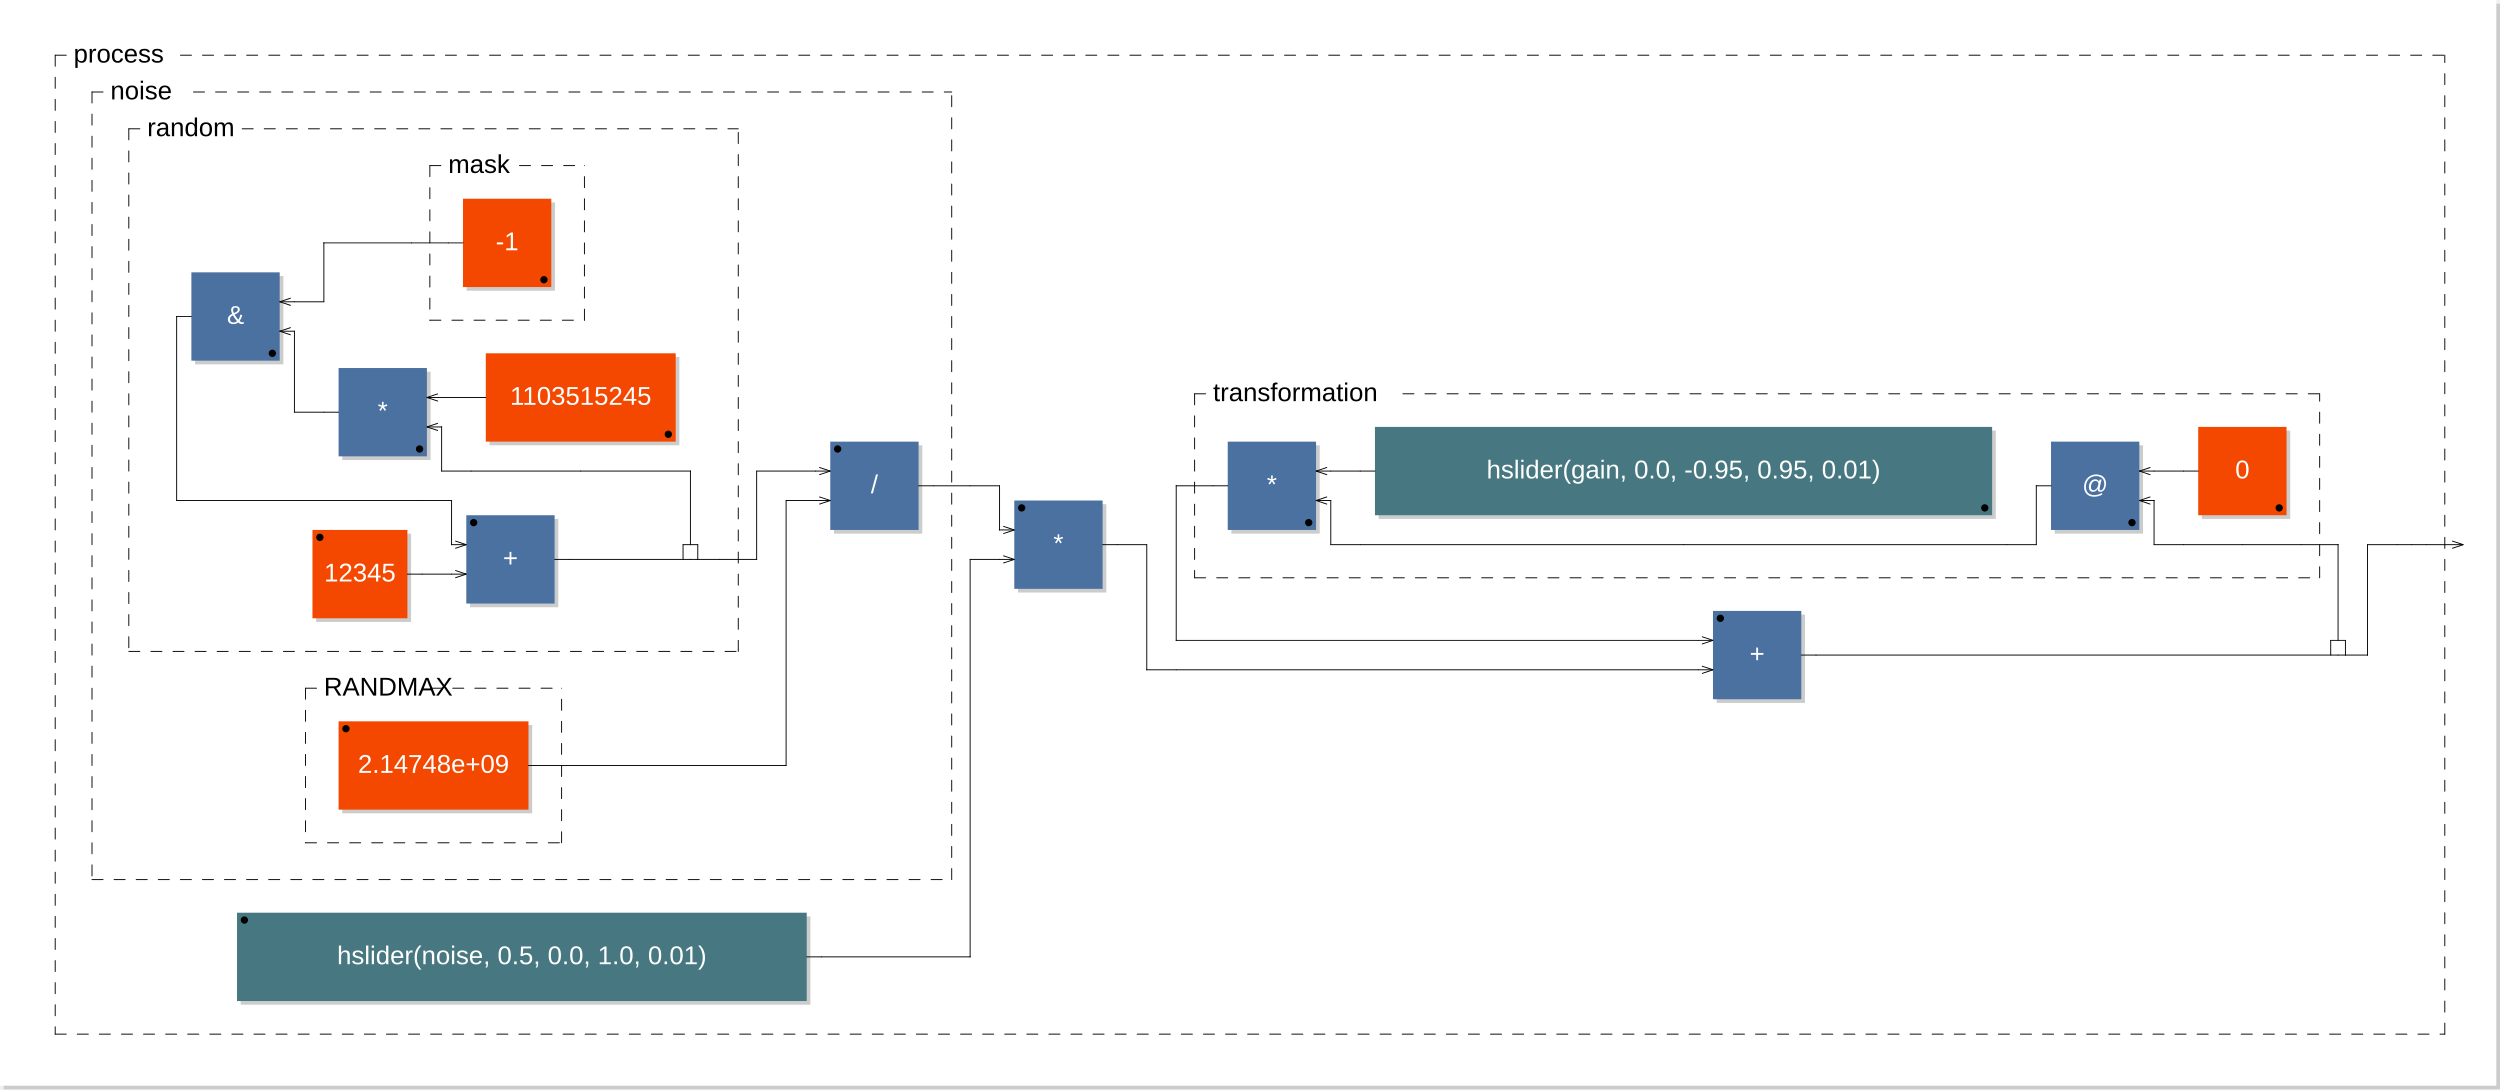
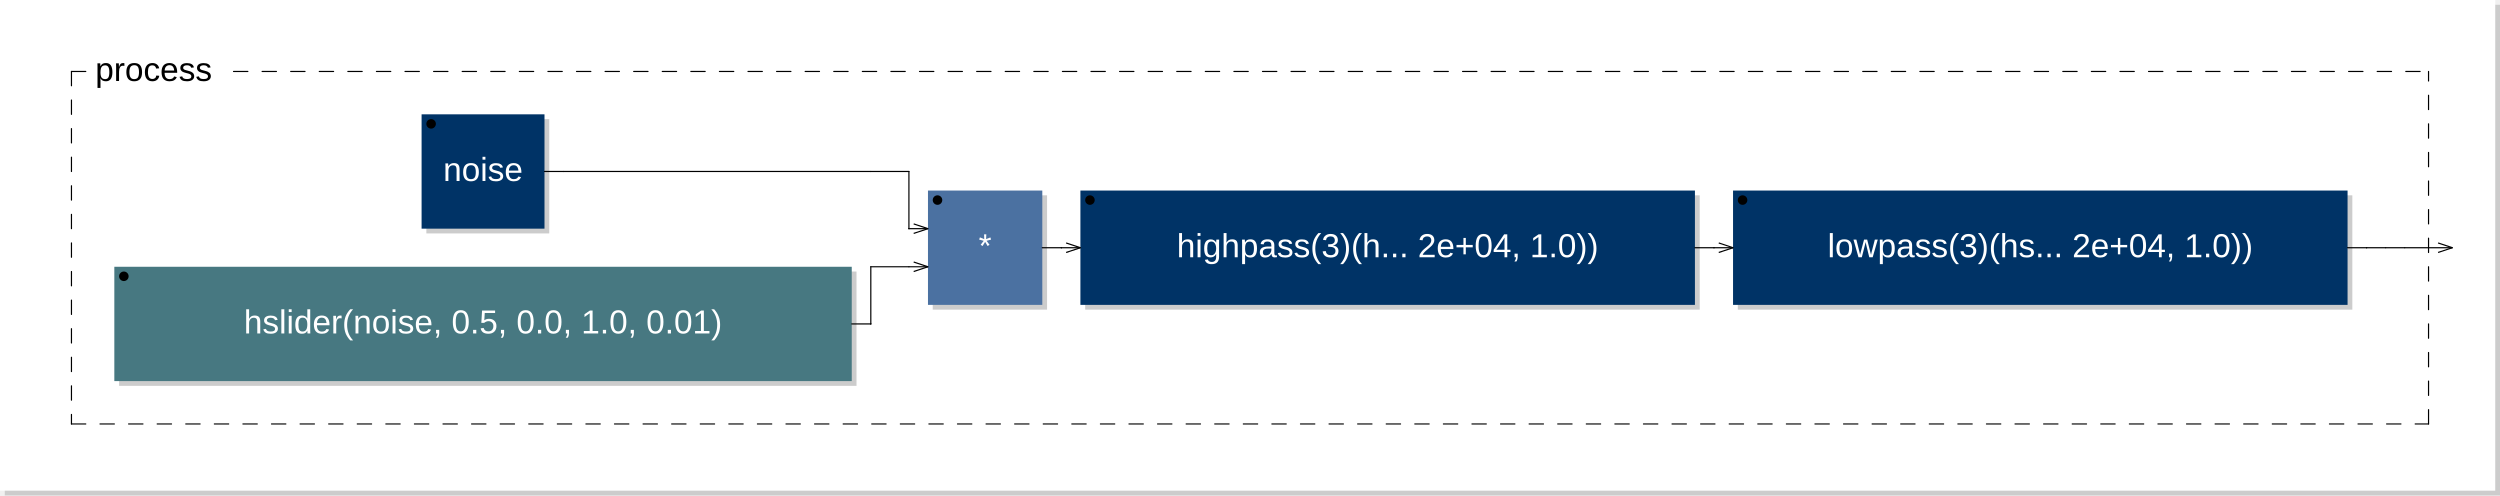
- <svg xmlns="http://www.w3.org/2000/svg" viewBox="0 0 679.3 296" width="339.65mm" height="148mm" version="1.1">
-   <rect x="1" y="1" width="678.3" height="295" rx="0" ry="0" style="stroke:none;fill:#cccccc;" />
-   <rect x="0" y="0" width="678.3" height="295" rx="0" ry="0" style="stroke:none;fill:#ffffff;" />
+ <svg xmlns="http://www.w3.org/2000/svg" xmlns:xlink="http://www.w3.org/1999/xlink" viewBox="0 0 524.8 104" width="262.4mm" height="52mm" version="1.1">
+   <rect x="1" y="1" width="523.8" height="103" rx="0" ry="0" style="stroke:none;fill:#cccccc;" />
+   <rect x="0" y="0" width="523.8" height="103" rx="0" ry="0" style="stroke:none;fill:#ffffff;" />
  <text x="10" y="7" font-family="Arial" font-size="7" />
-   <rect x="85.9" y="145" width="25.8" height="24" rx="0" ry="0" style="stroke:none;fill:#cccccc;" />
-   <rect x="84.9" y="144" width="25.8" height="24" rx="0" ry="0" style="stroke:none;fill:#f44800;" />
-   <text x="97.8" y="158" font-family="Arial" font-size="7" text-anchor="middle" fill="#FFFFFF">12345</text>
-   <circle cx="86.9" cy="146" r="1" />
-   <rect x="127.7" y="141" width="24" height="24" rx="0" ry="0" style="stroke:none;fill:#cccccc;" />
-   <rect x="126.7" y="140" width="24" height="24" rx="0" ry="0" style="stroke:none;fill:#4B71A1;" />
-   <text x="138.7" y="154" font-family="Arial" font-size="7" text-anchor="middle" fill="#FFFFFF">+</text>
-   <circle cx="128.7" cy="142" r="1" />
-   <line x1="123.7" y1="147" x2="126.7" y2="148" transform="rotate(0,126.7,148)" style="stroke: black; stroke-width:0.25;" />
-   <line x1="123.7" y1="149" x2="126.7" y2="148" transform="rotate(0,126.7,148)" style="stroke: black; stroke-width:0.25;" />
-   <line x1="123.7" y1="155" x2="126.7" y2="156" transform="rotate(0,126.7,156)" style="stroke: black; stroke-width:0.25;" />
-   <line x1="123.7" y1="157" x2="126.7" y2="156" transform="rotate(0,126.7,156)" style="stroke: black; stroke-width:0.25;" />
-   <rect x="133" y="97" width="51.6" height="24" rx="0" ry="0" style="stroke:none;fill:#cccccc;" />
-   <rect x="132" y="96" width="51.6" height="24" rx="0" ry="0" style="stroke:none;fill:#f44800;" />
-   <text x="157.8" y="110" font-family="Arial" font-size="7" text-anchor="middle" fill="#FFFFFF">1103515245</text>
-   <circle cx="181.6" cy="118" r="1" />
-   <rect x="93" y="101" width="24" height="24" rx="0" ry="0" style="stroke:none;fill:#cccccc;" />
-   <rect x="92" y="100" width="24" height="24" rx="0" ry="0" style="stroke:none;fill:#4B71A1;" />
-   <text x="104" y="114" font-family="Arial" font-size="7" text-anchor="middle" fill="#FFFFFF">*</text>
-   <circle cx="114" cy="122" r="1" />
-   <line x1="119" y1="115" x2="116" y2="116" transform="rotate(0,116,116)" style="stroke: black; stroke-width:0.25;" />
-   <line x1="119" y1="117" x2="116" y2="116" transform="rotate(0,116,116)" style="stroke: black; stroke-width:0.25;" />
-   <line x1="119" y1="107" x2="116" y2="108" transform="rotate(0,116,108)" style="stroke: black; stroke-width:0.25;" />
-   <line x1="119" y1="109" x2="116" y2="108" transform="rotate(0,116,108)" style="stroke: black; stroke-width:0.25;" />
-   <rect x="126.8" y="55" width="24" height="24" rx="0" ry="0" style="stroke:none;fill:#cccccc;" />
-   <rect x="125.8" y="54" width="24" height="24" rx="0" ry="0" style="stroke:none;fill:#f44800;" />
-   <text x="137.8" y="68" font-family="Arial" font-size="7" text-anchor="middle" fill="#FFFFFF">-1</text>
-   <circle cx="147.8" cy="76" r="1" />
-   <line x1="116.8" y1="45" x2="116.8" y2="87" style="stroke: black; stroke-linecap:round; stroke-width:0.25; stroke-dasharray:3,3;" />
-   <line x1="116.8" y1="87" x2="158.8" y2="87" style="stroke: black; stroke-linecap:round; stroke-width:0.25; stroke-dasharray:3,3;" />
-   <line x1="158.8" y1="87" x2="158.8" y2="45" style="stroke: black; stroke-linecap:round; stroke-width:0.25; stroke-dasharray:3,3;" />
-   <line x1="116.8" y1="45" x2="121.8" y2="45" style="stroke: black; stroke-linecap:round; stroke-width:0.25; stroke-dasharray:3,3;" />
-   <line x1="141.15" y1="45" x2="158.8" y2="45" style="stroke: black; stroke-linecap:round; stroke-width:0.25; stroke-dasharray:3,3;" />
-   <text x="121.8" y="47" font-family="Arial" font-size="7">mask</text>
-   <rect x="53" y="75" width="24" height="24" rx="0" ry="0" style="stroke:none;fill:#cccccc;" />
-   <rect x="52" y="74" width="24" height="24" rx="0" ry="0" style="stroke:none;fill:#4B71A1;" />
-   <text x="64" y="88" font-family="Arial" font-size="7" text-anchor="middle" fill="#FFFFFF">&amp;</text>
-   <circle cx="74" cy="96" r="1" />
-   <line x1="79" y1="89" x2="76" y2="90" transform="rotate(0,76,90)" style="stroke: black; stroke-width:0.25;" />
-   <line x1="79" y1="91" x2="76" y2="90" transform="rotate(0,76,90)" style="stroke: black; stroke-width:0.25;" />
-   <line x1="79" y1="81" x2="76" y2="82" transform="rotate(0,76,82)" style="stroke: black; stroke-width:0.25;" />
-   <line x1="79" y1="83" x2="76" y2="82" transform="rotate(0,76,82)" style="stroke: black; stroke-width:0.25;" />
-   <line x1="185.6" y1="152" x2="185.6" y2="148" style="stroke:black; stroke-linecap:round; stroke-width:0.25;" />
-   <line x1="185.6" y1="148" x2="189.6" y2="148" style="stroke:black; stroke-linecap:round; stroke-width:0.25;" />
-   <line x1="189.6" y1="148" x2="189.6" y2="152" style="stroke:black; stroke-linecap:round; stroke-width:0.25;" />
-   <line x1="35" y1="35" x2="35" y2="177" style="stroke: black; stroke-linecap:round; stroke-width:0.25; stroke-dasharray:3,3;" />
-   <line x1="35" y1="177" x2="200.6" y2="177" style="stroke: black; stroke-linecap:round; stroke-width:0.25; stroke-dasharray:3,3;" />
-   <line x1="200.6" y1="177" x2="200.6" y2="35" style="stroke: black; stroke-linecap:round; stroke-width:0.25; stroke-dasharray:3,3;" />
-   <line x1="35" y1="35" x2="40" y2="35" style="stroke: black; stroke-linecap:round; stroke-width:0.25; stroke-dasharray:3,3;" />
-   <line x1="65.8" y1="35" x2="200.6" y2="35" style="stroke: black; stroke-linecap:round; stroke-width:0.25; stroke-dasharray:3,3;" />
-   <text x="40" y="37" font-family="Arial" font-size="7">random</text>
-   <rect x="93" y="197" width="51.6" height="24" rx="0" ry="0" style="stroke:none;fill:#cccccc;" />
-   <rect x="92" y="196" width="51.6" height="24" rx="0" ry="0" style="stroke:none;fill:#f44800;" />
-   <text x="117.8" y="210" font-family="Arial" font-size="7" text-anchor="middle" fill="#FFFFFF">2.14748e+09</text>
-   <circle cx="94" cy="198" r="1" />
-   <line x1="83" y1="187" x2="83" y2="229" style="stroke: black; stroke-linecap:round; stroke-width:0.25; stroke-dasharray:3,3;" />
-   <line x1="83" y1="229" x2="152.6" y2="229" style="stroke: black; stroke-linecap:round; stroke-width:0.25; stroke-dasharray:3,3;" />
-   <line x1="152.6" y1="229" x2="152.6" y2="187" style="stroke: black; stroke-linecap:round; stroke-width:0.25; stroke-dasharray:3,3;" />
-   <line x1="83" y1="187" x2="88" y2="187" style="stroke: black; stroke-linecap:round; stroke-width:0.25; stroke-dasharray:3,3;" />
-   <line x1="117.025" y1="187" x2="152.6" y2="187" style="stroke: black; stroke-linecap:round; stroke-width:0.25; stroke-dasharray:3,3;" />
-   <text x="88" y="189" font-family="Arial" font-size="7">RANDMAX</text>
-   <rect x="226.6" y="121" width="24" height="24" rx="0" ry="0" style="stroke:none;fill:#cccccc;" />
-   <rect x="225.6" y="120" width="24" height="24" rx="0" ry="0" style="stroke:none;fill:#4B71A1;" />
-   <text x="237.6" y="134" font-family="Arial" font-size="7" text-anchor="middle" fill="#FFFFFF">/</text>
-   <circle cx="227.6" cy="122" r="1" />
-   <line x1="222.6" y1="127" x2="225.6" y2="128" transform="rotate(0,225.6,128)" style="stroke: black; stroke-width:0.25;" />
-   <line x1="222.6" y1="129" x2="225.6" y2="128" transform="rotate(0,225.6,128)" style="stroke: black; stroke-width:0.25;" />
-   <line x1="222.6" y1="135" x2="225.6" y2="136" transform="rotate(0,225.6,136)" style="stroke: black; stroke-width:0.25;" />
-   <line x1="222.6" y1="137" x2="225.6" y2="136" transform="rotate(0,225.6,136)" style="stroke: black; stroke-width:0.25;" />
-   <line x1="25" y1="25" x2="25" y2="239" style="stroke: black; stroke-linecap:round; stroke-width:0.25; stroke-dasharray:3,3;" />
-   <line x1="25" y1="239" x2="258.6" y2="239" style="stroke: black; stroke-linecap:round; stroke-width:0.25; stroke-dasharray:3,3;" />
-   <line x1="258.6" y1="239" x2="258.6" y2="25" style="stroke: black; stroke-linecap:round; stroke-width:0.25; stroke-dasharray:3,3;" />
-   <line x1="25" y1="25" x2="30" y2="25" style="stroke: black; stroke-linecap:round; stroke-width:0.25; stroke-dasharray:3,3;" />
-   <line x1="52.575" y1="25" x2="258.6" y2="25" style="stroke: black; stroke-linecap:round; stroke-width:0.25; stroke-dasharray:3,3;" />
-   <text x="30" y="27" font-family="Arial" font-size="7">noise</text>
-   <rect x="65.4" y="249" width="154.8" height="24" rx="0" ry="0" style="stroke:none;fill:#cccccc;" />
-   <rect x="64.4" y="248" width="154.8" height="24" rx="0" ry="0" style="stroke:none;fill:#477881;" />
-   <text x="141.8" y="262" font-family="Arial" font-size="7" text-anchor="middle" fill="#FFFFFF">hslider(noise, 0.5, 0.0, 1.0, 0.01)</text>
-   <circle cx="66.4" cy="250" r="1" />
-   <rect x="276.6" y="137" width="24" height="24" rx="0" ry="0" style="stroke:none;fill:#cccccc;" />
-   <rect x="275.6" y="136" width="24" height="24" rx="0" ry="0" style="stroke:none;fill:#4B71A1;" />
-   <text x="287.6" y="150" font-family="Arial" font-size="7" text-anchor="middle" fill="#FFFFFF">*</text>
-   <circle cx="277.6" cy="138" r="1" />
-   <line x1="272.6" y1="143" x2="275.6" y2="144" transform="rotate(0,275.6,144)" style="stroke: black; stroke-width:0.25;" />
-   <line x1="272.6" y1="145" x2="275.6" y2="144" transform="rotate(0,275.6,144)" style="stroke: black; stroke-width:0.25;" />
-   <line x1="272.6" y1="151" x2="275.6" y2="152" transform="rotate(0,275.6,152)" style="stroke: black; stroke-width:0.25;" />
-   <line x1="272.6" y1="153" x2="275.6" y2="152" transform="rotate(0,275.6,152)" style="stroke: black; stroke-width:0.25;" />
-   <rect x="466.45" y="167" width="24" height="24" rx="0" ry="0" style="stroke:none;fill:#cccccc;" />
-   <rect x="465.45" y="166" width="24" height="24" rx="0" ry="0" style="stroke:none;fill:#4B71A1;" />
-   <text x="477.45" y="180" font-family="Arial" font-size="7" text-anchor="middle" fill="#FFFFFF">+</text>
-   <circle cx="467.45" cy="168" r="1" />
-   <line x1="462.45" y1="173" x2="465.45" y2="174" transform="rotate(0,465.45,174)" style="stroke: black; stroke-width:0.25;" />
-   <line x1="462.45" y1="175" x2="465.45" y2="174" transform="rotate(0,465.45,174)" style="stroke: black; stroke-width:0.25;" />
-   <line x1="462.45" y1="181" x2="465.45" y2="182" transform="rotate(0,465.45,182)" style="stroke: black; stroke-width:0.25;" />
-   <line x1="462.45" y1="183" x2="465.45" y2="182" transform="rotate(0,465.45,182)" style="stroke: black; stroke-width:0.25;" />
-   <rect x="598.3" y="117" width="24" height="24" rx="0" ry="0" style="stroke:none;fill:#cccccc;" />
-   <rect x="597.3" y="116" width="24" height="24" rx="0" ry="0" style="stroke:none;fill:#f44800;" />
-   <text x="609.3" y="130" font-family="Arial" font-size="7" text-anchor="middle" fill="#FFFFFF">0</text>
-   <circle cx="619.3" cy="138" r="1" />
-   <rect x="558.3" y="121" width="24" height="24" rx="0" ry="0" style="stroke:none;fill:#cccccc;" />
-   <rect x="557.3" y="120" width="24" height="24" rx="0" ry="0" style="stroke:none;fill:#4B71A1;" />
-   <text x="569.3" y="134" font-family="Arial" font-size="7" text-anchor="middle" fill="#FFFFFF">@</text>
-   <circle cx="579.3" cy="142" r="1" />
-   <line x1="584.3" y1="135" x2="581.3" y2="136" transform="rotate(0,581.3,136)" style="stroke: black; stroke-width:0.25;" />
-   <line x1="584.3" y1="137" x2="581.3" y2="136" transform="rotate(0,581.3,136)" style="stroke: black; stroke-width:0.25;" />
-   <line x1="584.3" y1="127" x2="581.3" y2="128" transform="rotate(0,581.3,128)" style="stroke: black; stroke-width:0.25;" />
-   <line x1="584.3" y1="129" x2="581.3" y2="128" transform="rotate(0,581.3,128)" style="stroke: black; stroke-width:0.25;" />
-   <rect x="374.6" y="117" width="167.7" height="24" rx="0" ry="0" style="stroke:none;fill:#cccccc;" />
-   <rect x="373.6" y="116" width="167.7" height="24" rx="0" ry="0" style="stroke:none;fill:#477881;" />
-   <text x="457.45" y="130" font-family="Arial" font-size="7" text-anchor="middle" fill="#FFFFFF">hslider(gain, 0.0, -0.95, 0.95, 0.01)</text>
-   <circle cx="539.3" cy="138" r="1" />
-   <rect x="334.6" y="121" width="24" height="24" rx="0" ry="0" style="stroke:none;fill:#cccccc;" />
-   <rect x="333.6" y="120" width="24" height="24" rx="0" ry="0" style="stroke:none;fill:#4B71A1;" />
-   <text x="345.6" y="134" font-family="Arial" font-size="7" text-anchor="middle" fill="#FFFFFF">*</text>
-   <circle cx="355.6" cy="142" r="1" />
-   <line x1="360.6" y1="135" x2="357.6" y2="136" transform="rotate(0,357.6,136)" style="stroke: black; stroke-width:0.25;" />
-   <line x1="360.6" y1="137" x2="357.6" y2="136" transform="rotate(0,357.6,136)" style="stroke: black; stroke-width:0.25;" />
-   <line x1="360.6" y1="127" x2="357.6" y2="128" transform="rotate(0,357.6,128)" style="stroke: black; stroke-width:0.25;" />
-   <line x1="360.6" y1="129" x2="357.6" y2="128" transform="rotate(0,357.6,128)" style="stroke: black; stroke-width:0.25;" />
-   <line x1="324.6" y1="107" x2="324.6" y2="157" style="stroke: black; stroke-linecap:round; stroke-width:0.25; stroke-dasharray:3,3;" />
-   <line x1="324.6" y1="157" x2="630.3" y2="157" style="stroke: black; stroke-linecap:round; stroke-width:0.25; stroke-dasharray:3,3;" />
-   <line x1="630.3" y1="157" x2="630.3" y2="107" style="stroke: black; stroke-linecap:round; stroke-width:0.25; stroke-dasharray:3,3;" />
-   <line x1="324.6" y1="107" x2="329.6" y2="107" style="stroke: black; stroke-linecap:round; stroke-width:0.25; stroke-dasharray:3,3;" />
-   <line x1="381.2" y1="107" x2="630.3" y2="107" style="stroke: black; stroke-linecap:round; stroke-width:0.25; stroke-dasharray:3,3;" />
-   <text x="329.6" y="109" font-family="Arial" font-size="7">transformation</text>
-   <line x1="633.3" y1="178" x2="633.3" y2="174" style="stroke:black; stroke-linecap:round; stroke-width:0.25;" />
-   <line x1="633.3" y1="174" x2="637.3" y2="174" style="stroke:black; stroke-linecap:round; stroke-width:0.25;" />
-   <line x1="637.3" y1="174" x2="637.3" y2="178" style="stroke:black; stroke-linecap:round; stroke-width:0.25;" />
-   <line x1="15" y1="15" x2="15" y2="281" style="stroke: black; stroke-linecap:round; stroke-width:0.25; stroke-dasharray:3,3;" />
-   <line x1="15" y1="281" x2="664.3" y2="281" style="stroke: black; stroke-linecap:round; stroke-width:0.25; stroke-dasharray:3,3;" />
-   <line x1="664.3" y1="281" x2="664.3" y2="15" style="stroke: black; stroke-linecap:round; stroke-width:0.25; stroke-dasharray:3,3;" />
+   <a xlink:href="noise-0x7fbc640300f0.svg">
+     <rect x="89.5" y="25" width="25.8" height="24" rx="0" ry="0" style="stroke:none;fill:#cccccc;" />
+     <rect x="88.5" y="24" width="25.8" height="24" rx="0" ry="0" style="stroke:none;fill:#003366;" />
+   </a>
+   <a xlink:href="noise-0x7fbc640300f0.svg">
+     <text x="101.4" y="38" font-family="Arial" font-size="7" text-anchor="middle" fill="#FFFFFF">noise</text>
+   </a>
+   <circle cx="90.5" cy="26" r="1" />
+   <rect x="25" y="57" width="154.8" height="24" rx="0" ry="0" style="stroke:none;fill:#cccccc;" />
+   <rect x="24" y="56" width="154.8" height="24" rx="0" ry="0" style="stroke:none;fill:#477881;" />
+   <text x="101.4" y="70" font-family="Arial" font-size="7" text-anchor="middle" fill="#FFFFFF">hslider(noise, 0.5, 0.0, 1.0, 0.01)</text>
+   <circle cx="26" cy="58" r="1" />
+   <rect x="195.8" y="41" width="24" height="24" rx="0" ry="0" style="stroke:none;fill:#cccccc;" />
+   <rect x="194.8" y="40" width="24" height="24" rx="0" ry="0" style="stroke:none;fill:#4B71A1;" />
+   <text x="206.8" y="54" font-family="Arial" font-size="7" text-anchor="middle" fill="#FFFFFF">*</text>
+   <circle cx="196.8" cy="42" r="1" />
+   <line x1="191.8" y1="47" x2="194.8" y2="48" transform="rotate(0,194.8,48)" style="stroke: black; stroke-width:0.25;" />
+   <line x1="191.8" y1="49" x2="194.8" y2="48" transform="rotate(0,194.8,48)" style="stroke: black; stroke-width:0.25;" />
+   <line x1="191.8" y1="55" x2="194.8" y2="56" transform="rotate(0,194.8,56)" style="stroke: black; stroke-width:0.25;" />
+   <line x1="191.8" y1="57" x2="194.8" y2="56" transform="rotate(0,194.8,56)" style="stroke: black; stroke-width:0.25;" />
+   <a xlink:href="highpass-0x7fbc64388890.svg">
+     <rect x="227.8" y="41" width="129" height="24" rx="0" ry="0" style="stroke:none;fill:#cccccc;" />
+     <rect x="226.8" y="40" width="129" height="24" rx="0" ry="0" style="stroke:none;fill:#003366;" />
+   </a>
+   <a xlink:href="highpass-0x7fbc64388890.svg">
+     <text x="291.3" y="54" font-family="Arial" font-size="7" text-anchor="middle" fill="#FFFFFF">highpass(3)(h... 2e+04, 1.0))</text>
+   </a>
+   <circle cx="228.8" cy="42" r="1" />
+   <line x1="223.8" y1="51" x2="226.8" y2="52" transform="rotate(0,226.8,52)" style="stroke: black; stroke-width:0.25;" />
+   <line x1="223.8" y1="53" x2="226.8" y2="52" transform="rotate(0,226.8,52)" style="stroke: black; stroke-width:0.25;" />
+   <a xlink:href="lowpass-0x7fbc64389460.svg">
+     <rect x="364.8" y="41" width="129" height="24" rx="0" ry="0" style="stroke:none;fill:#cccccc;" />
+     <rect x="363.8" y="40" width="129" height="24" rx="0" ry="0" style="stroke:none;fill:#003366;" />
+   </a>
+   <a xlink:href="lowpass-0x7fbc64389460.svg">
+     <text x="428.3" y="54" font-family="Arial" font-size="7" text-anchor="middle" fill="#FFFFFF">lowpass(3)(hs... 2e+04, 1.0))</text>
+   </a>
+   <circle cx="365.8" cy="42" r="1" />
+   <line x1="360.8" y1="51" x2="363.8" y2="52" transform="rotate(0,363.8,52)" style="stroke: black; stroke-width:0.25;" />
+   <line x1="360.8" y1="53" x2="363.8" y2="52" transform="rotate(0,363.8,52)" style="stroke: black; stroke-width:0.25;" />
+   <line x1="15" y1="15" x2="15" y2="89" style="stroke: black; stroke-linecap:round; stroke-width:0.25; stroke-dasharray:3,3;" />
+   <line x1="15" y1="89" x2="509.8" y2="89" style="stroke: black; stroke-linecap:round; stroke-width:0.25; stroke-dasharray:3,3;" />
+   <line x1="509.8" y1="89" x2="509.8" y2="15" style="stroke: black; stroke-linecap:round; stroke-width:0.25; stroke-dasharray:3,3;" />
  <line x1="15" y1="15" x2="20" y2="15" style="stroke: black; stroke-linecap:round; stroke-width:0.25; stroke-dasharray:3,3;" />
-   <line x1="49.025" y1="15" x2="664.3" y2="15" style="stroke: black; stroke-linecap:round; stroke-width:0.25; stroke-dasharray:3,3;" />
+   <line x1="49.025" y1="15" x2="509.8" y2="15" style="stroke: black; stroke-linecap:round; stroke-width:0.25; stroke-dasharray:3,3;" />
  <text x="20" y="17" font-family="Arial" font-size="7">process</text>
-   <line x1="666.3" y1="147" x2="669.3" y2="148" transform="rotate(0,669.3,148)" style="stroke: black; stroke-width:0.25;" />
-   <line x1="666.3" y1="149" x2="669.3" y2="148" transform="rotate(0,669.3,148)" style="stroke: black; stroke-width:0.25;" />
-   <line x1="48" y1="86" x2="48" y2="86" style="stroke:black; stroke-linecap:round; stroke-width:0.25;" />
-   <line x1="48" y1="86" x2="48" y2="136" style="stroke:black; stroke-linecap:round; stroke-width:0.25;" />
-   <line x1="48" y1="136" x2="48" y2="136" style="stroke:black; stroke-linecap:round; stroke-width:0.25;" />
-   <line x1="48" y1="136" x2="80.9" y2="136" style="stroke:black; stroke-linecap:round; stroke-width:0.25;" />
-   <line x1="52" y1="86" x2="48" y2="86" style="stroke:black; stroke-linecap:round; stroke-width:0.25;" />
-   <line x1="80" y1="82" x2="76" y2="82" style="stroke:black; stroke-linecap:round; stroke-width:0.25;" />
-   <line x1="80" y1="90" x2="76" y2="90" style="stroke:black; stroke-linecap:round; stroke-width:0.25;" />
-   <line x1="80" y1="90" x2="80" y2="90" style="stroke:black; stroke-linecap:round; stroke-width:0.25;" />
-   <line x1="80" y1="112" x2="80" y2="90" style="stroke:black; stroke-linecap:round; stroke-width:0.25;" />
-   <line x1="80.9" y1="136" x2="97.8" y2="136" style="stroke:black; stroke-linecap:round; stroke-width:0.25;" />
-   <line x1="88" y1="66" x2="88" y2="66" style="stroke:black; stroke-linecap:round; stroke-width:0.25;" />
-   <line x1="88" y1="66" x2="88" y2="82" style="stroke:black; stroke-linecap:round; stroke-width:0.25;" />
-   <line x1="88" y1="82" x2="80" y2="82" style="stroke:black; stroke-linecap:round; stroke-width:0.25;" />
-   <line x1="88" y1="112" x2="80" y2="112" style="stroke:black; stroke-linecap:round; stroke-width:0.25;" />
-   <line x1="92" y1="112" x2="88" y2="112" style="stroke:black; stroke-linecap:round; stroke-width:0.25;" />
-   <line x1="97.8" y1="136" x2="114.7" y2="136" style="stroke:black; stroke-linecap:round; stroke-width:0.25;" />
-   <line x1="110.7" y1="156" x2="114.7" y2="156" style="stroke:black; stroke-linecap:round; stroke-width:0.25;" />
-   <line x1="111.8" y1="66" x2="88" y2="66" style="stroke:black; stroke-linecap:round; stroke-width:0.25;" />
-   <line x1="114.7" y1="156" x2="122.7" y2="156" style="stroke:black; stroke-linecap:round; stroke-width:0.25;" />
-   <line x1="114.7" y1="136" x2="122.7" y2="136" style="stroke:black; stroke-linecap:round; stroke-width:0.25;" />
-   <line x1="120" y1="108" x2="116" y2="108" style="stroke:black; stroke-linecap:round; stroke-width:0.25;" />
-   <line x1="120" y1="116" x2="116" y2="116" style="stroke:black; stroke-linecap:round; stroke-width:0.25;" />
-   <line x1="120" y1="116" x2="120" y2="116" style="stroke:black; stroke-linecap:round; stroke-width:0.25;" />
-   <line x1="120" y1="128" x2="120" y2="116" style="stroke:black; stroke-linecap:round; stroke-width:0.25;" />
-   <line x1="121.8" y1="66" x2="111.8" y2="66" style="stroke:black; stroke-linecap:round; stroke-width:0.25;" />
-   <line x1="122.7" y1="148" x2="126.7" y2="148" style="stroke:black; stroke-linecap:round; stroke-width:0.25;" />
-   <line x1="122.7" y1="156" x2="126.7" y2="156" style="stroke:black; stroke-linecap:round; stroke-width:0.25;" />
-   <line x1="122.7" y1="136" x2="122.7" y2="148" style="stroke:black; stroke-linecap:round; stroke-width:0.25;" />
-   <line x1="122.7" y1="148" x2="122.7" y2="148" style="stroke:black; stroke-linecap:round; stroke-width:0.25;" />
-   <line x1="125.8" y1="66" x2="121.8" y2="66" style="stroke:black; stroke-linecap:round; stroke-width:0.25;" />
-   <line x1="128" y1="108" x2="120" y2="108" style="stroke:black; stroke-linecap:round; stroke-width:0.25;" />
-   <line x1="128" y1="128" x2="120" y2="128" style="stroke:black; stroke-linecap:round; stroke-width:0.25;" />
-   <line x1="132" y1="108" x2="128" y2="108" style="stroke:black; stroke-linecap:round; stroke-width:0.25;" />
-   <line x1="143.6" y1="208" x2="147.6" y2="208" style="stroke:black; stroke-linecap:round; stroke-width:0.25;" />
-   <line x1="147.6" y1="208" x2="157.6" y2="208" style="stroke:black; stroke-linecap:round; stroke-width:0.25;" />
-   <line x1="150.7" y1="152" x2="154.7" y2="152" style="stroke:black; stroke-linecap:round; stroke-width:0.25;" />
-   <line x1="154.7" y1="152" x2="187.6" y2="152" style="stroke:black; stroke-linecap:round; stroke-width:0.25;" />
-   <line x1="157.6" y1="208" x2="205.6" y2="208" style="stroke:black; stroke-linecap:round; stroke-width:0.25;" />
-   <line x1="157.8" y1="128" x2="128" y2="128" style="stroke:black; stroke-linecap:round; stroke-width:0.25;" />
-   <line x1="187.6" y1="128" x2="187.6" y2="128" style="stroke:black; stroke-linecap:round; stroke-width:0.25;" />
-   <line x1="187.6" y1="148" x2="187.6" y2="128" style="stroke:black; stroke-linecap:round; stroke-width:0.25;" />
-   <line x1="187.6" y1="152" x2="189.6" y2="152" style="stroke:black; stroke-linecap:round; stroke-width:0.25;" />
-   <line x1="187.6" y1="128" x2="157.8" y2="128" style="stroke:black; stroke-linecap:round; stroke-width:0.25;" />
-   <line x1="189.6" y1="152" x2="195.6" y2="152" style="stroke:black; stroke-linecap:round; stroke-width:0.25;" />
-   <line x1="195.6" y1="152" x2="205.6" y2="152" style="stroke:black; stroke-linecap:round; stroke-width:0.25;" />
-   <line x1="205.6" y1="128" x2="221.6" y2="128" style="stroke:black; stroke-linecap:round; stroke-width:0.25;" />
-   <line x1="205.6" y1="152" x2="205.6" y2="128" style="stroke:black; stroke-linecap:round; stroke-width:0.25;" />
-   <line x1="205.6" y1="152" x2="205.6" y2="152" style="stroke:black; stroke-linecap:round; stroke-width:0.25;" />
-   <line x1="205.6" y1="208" x2="213.6" y2="208" style="stroke:black; stroke-linecap:round; stroke-width:0.25;" />
-   <line x1="213.6" y1="136" x2="221.6" y2="136" style="stroke:black; stroke-linecap:round; stroke-width:0.25;" />
-   <line x1="213.6" y1="208" x2="213.6" y2="136" style="stroke:black; stroke-linecap:round; stroke-width:0.25;" />
-   <line x1="219.2" y1="260" x2="223.2" y2="260" style="stroke:black; stroke-linecap:round; stroke-width:0.25;" />
-   <line x1="221.6" y1="128" x2="225.6" y2="128" style="stroke:black; stroke-linecap:round; stroke-width:0.25;" />
-   <line x1="221.6" y1="136" x2="225.6" y2="136" style="stroke:black; stroke-linecap:round; stroke-width:0.25;" />
-   <line x1="223.2" y1="260" x2="263.6" y2="260" style="stroke:black; stroke-linecap:round; stroke-width:0.25;" />
-   <line x1="249.6" y1="132" x2="253.6" y2="132" style="stroke:black; stroke-linecap:round; stroke-width:0.25;" />
-   <line x1="253.6" y1="132" x2="263.6" y2="132" style="stroke:black; stroke-linecap:round; stroke-width:0.25;" />
-   <line x1="263.6" y1="132" x2="271.6" y2="132" style="stroke:black; stroke-linecap:round; stroke-width:0.25;" />
-   <line x1="263.6" y1="152" x2="271.6" y2="152" style="stroke:black; stroke-linecap:round; stroke-width:0.25;" />
-   <line x1="263.6" y1="260" x2="263.6" y2="152" style="stroke:black; stroke-linecap:round; stroke-width:0.25;" />
-   <line x1="263.6" y1="260" x2="263.6" y2="260" style="stroke:black; stroke-linecap:round; stroke-width:0.25;" />
-   <line x1="271.6" y1="132" x2="271.6" y2="144" style="stroke:black; stroke-linecap:round; stroke-width:0.25;" />
-   <line x1="271.6" y1="144" x2="271.6" y2="144" style="stroke:black; stroke-linecap:round; stroke-width:0.25;" />
-   <line x1="271.6" y1="144" x2="275.6" y2="144" style="stroke:black; stroke-linecap:round; stroke-width:0.25;" />
-   <line x1="271.6" y1="152" x2="275.6" y2="152" style="stroke:black; stroke-linecap:round; stroke-width:0.25;" />
-   <line x1="299.6" y1="148" x2="303.6" y2="148" style="stroke:black; stroke-linecap:round; stroke-width:0.25;" />
-   <line x1="303.6" y1="148" x2="311.6" y2="148" style="stroke:black; stroke-linecap:round; stroke-width:0.25;" />
-   <line x1="311.6" y1="148" x2="311.6" y2="182" style="stroke:black; stroke-linecap:round; stroke-width:0.25;" />
-   <line x1="311.6" y1="182" x2="311.6" y2="182" style="stroke:black; stroke-linecap:round; stroke-width:0.25;" />
-   <line x1="311.6" y1="182" x2="319.6" y2="182" style="stroke:black; stroke-linecap:round; stroke-width:0.25;" />
-   <line x1="319.6" y1="132" x2="319.6" y2="132" style="stroke:black; stroke-linecap:round; stroke-width:0.25;" />
-   <line x1="319.6" y1="132" x2="319.6" y2="174" style="stroke:black; stroke-linecap:round; stroke-width:0.25;" />
-   <line x1="319.6" y1="174" x2="319.6" y2="174" style="stroke:black; stroke-linecap:round; stroke-width:0.25;" />
-   <line x1="319.6" y1="174" x2="461.45" y2="174" style="stroke:black; stroke-linecap:round; stroke-width:0.25;" />
-   <line x1="319.6" y1="182" x2="461.45" y2="182" style="stroke:black; stroke-linecap:round; stroke-width:0.25;" />
-   <line x1="329.6" y1="132" x2="319.6" y2="132" style="stroke:black; stroke-linecap:round; stroke-width:0.25;" />
-   <line x1="333.6" y1="132" x2="329.6" y2="132" style="stroke:black; stroke-linecap:round; stroke-width:0.25;" />
-   <line x1="361.6" y1="128" x2="357.6" y2="128" style="stroke:black; stroke-linecap:round; stroke-width:0.25;" />
-   <line x1="361.6" y1="136" x2="357.6" y2="136" style="stroke:black; stroke-linecap:round; stroke-width:0.25;" />
-   <line x1="361.6" y1="136" x2="361.6" y2="136" style="stroke:black; stroke-linecap:round; stroke-width:0.25;" />
-   <line x1="361.6" y1="148" x2="361.6" y2="136" style="stroke:black; stroke-linecap:round; stroke-width:0.25;" />
-   <line x1="369.6" y1="128" x2="361.6" y2="128" style="stroke:black; stroke-linecap:round; stroke-width:0.25;" />
-   <line x1="369.6" y1="148" x2="361.6" y2="148" style="stroke:black; stroke-linecap:round; stroke-width:0.25;" />
-   <line x1="373.6" y1="128" x2="369.6" y2="128" style="stroke:black; stroke-linecap:round; stroke-width:0.25;" />
-   <line x1="457.45" y1="148" x2="369.6" y2="148" style="stroke:black; stroke-linecap:round; stroke-width:0.25;" />
-   <line x1="461.45" y1="174" x2="465.45" y2="174" style="stroke:black; stroke-linecap:round; stroke-width:0.25;" />
-   <line x1="461.45" y1="182" x2="465.45" y2="182" style="stroke:black; stroke-linecap:round; stroke-width:0.25;" />
-   <line x1="489.45" y1="178" x2="493.45" y2="178" style="stroke:black; stroke-linecap:round; stroke-width:0.25;" />
-   <line x1="493.45" y1="178" x2="635.3" y2="178" style="stroke:black; stroke-linecap:round; stroke-width:0.25;" />
-   <line x1="545.3" y1="148" x2="457.45" y2="148" style="stroke:black; stroke-linecap:round; stroke-width:0.25;" />
-   <line x1="553.3" y1="132" x2="553.3" y2="132" style="stroke:black; stroke-linecap:round; stroke-width:0.25;" />
-   <line x1="553.3" y1="132" x2="553.3" y2="148" style="stroke:black; stroke-linecap:round; stroke-width:0.25;" />
-   <line x1="553.3" y1="148" x2="545.3" y2="148" style="stroke:black; stroke-linecap:round; stroke-width:0.25;" />
-   <line x1="557.3" y1="132" x2="553.3" y2="132" style="stroke:black; stroke-linecap:round; stroke-width:0.25;" />
-   <line x1="585.3" y1="128" x2="581.3" y2="128" style="stroke:black; stroke-linecap:round; stroke-width:0.25;" />
-   <line x1="585.3" y1="136" x2="581.3" y2="136" style="stroke:black; stroke-linecap:round; stroke-width:0.25;" />
-   <line x1="585.3" y1="136" x2="585.3" y2="136" style="stroke:black; stroke-linecap:round; stroke-width:0.25;" />
-   <line x1="585.3" y1="148" x2="585.3" y2="136" style="stroke:black; stroke-linecap:round; stroke-width:0.25;" />
-   <line x1="593.3" y1="128" x2="585.3" y2="128" style="stroke:black; stroke-linecap:round; stroke-width:0.25;" />
-   <line x1="593.3" y1="148" x2="585.3" y2="148" style="stroke:black; stroke-linecap:round; stroke-width:0.25;" />
-   <line x1="597.3" y1="128" x2="593.3" y2="128" style="stroke:black; stroke-linecap:round; stroke-width:0.25;" />
-   <line x1="609.3" y1="148" x2="593.3" y2="148" style="stroke:black; stroke-linecap:round; stroke-width:0.25;" />
-   <line x1="625.3" y1="148" x2="609.3" y2="148" style="stroke:black; stroke-linecap:round; stroke-width:0.25;" />
-   <line x1="635.3" y1="148" x2="625.3" y2="148" style="stroke:black; stroke-linecap:round; stroke-width:0.25;" />
-   <line x1="635.3" y1="148" x2="635.3" y2="148" style="stroke:black; stroke-linecap:round; stroke-width:0.25;" />
-   <line x1="635.3" y1="174" x2="635.3" y2="148" style="stroke:black; stroke-linecap:round; stroke-width:0.25;" />
-   <line x1="635.3" y1="178" x2="637.3" y2="178" style="stroke:black; stroke-linecap:round; stroke-width:0.25;" />
-   <line x1="637.3" y1="178" x2="643.3" y2="178" style="stroke:black; stroke-linecap:round; stroke-width:0.25;" />
-   <line x1="643.3" y1="148" x2="651.3" y2="148" style="stroke:black; stroke-linecap:round; stroke-width:0.25;" />
-   <line x1="643.3" y1="178" x2="643.3" y2="148" style="stroke:black; stroke-linecap:round; stroke-width:0.25;" />
-   <line x1="643.3" y1="178" x2="643.3" y2="178" style="stroke:black; stroke-linecap:round; stroke-width:0.25;" />
-   <line x1="651.3" y1="148" x2="655.3" y2="148" style="stroke:black; stroke-linecap:round; stroke-width:0.25;" />
-   <line x1="655.3" y1="148" x2="659.3" y2="148" style="stroke:black; stroke-linecap:round; stroke-width:0.25;" />
-   <line x1="659.3" y1="148" x2="669.3" y2="148" style="stroke:black; stroke-linecap:round; stroke-width:0.25;" />
+   <line x1="511.8" y1="51" x2="514.8" y2="52" transform="rotate(0,514.8,52)" style="stroke: black; stroke-width:0.25;" />
+   <line x1="511.8" y1="53" x2="514.8" y2="52" transform="rotate(0,514.8,52)" style="stroke: black; stroke-width:0.25;" />
+   <line x1="114.3" y1="36" x2="118.3" y2="36" style="stroke:black; stroke-linecap:round; stroke-width:0.25;" />
+   <line x1="118.3" y1="36" x2="182.8" y2="36" style="stroke:black; stroke-linecap:round; stroke-width:0.25;" />
+   <line x1="178.8" y1="68" x2="182.8" y2="68" style="stroke:black; stroke-linecap:round; stroke-width:0.25;" />
+   <line x1="182.8" y1="56" x2="190.8" y2="56" style="stroke:black; stroke-linecap:round; stroke-width:0.25;" />
+   <line x1="182.8" y1="68" x2="182.8" y2="56" style="stroke:black; stroke-linecap:round; stroke-width:0.25;" />
+   <line x1="182.8" y1="68" x2="182.8" y2="68" style="stroke:black; stroke-linecap:round; stroke-width:0.25;" />
+   <line x1="182.8" y1="36" x2="190.8" y2="36" style="stroke:black; stroke-linecap:round; stroke-width:0.25;" />
+   <line x1="190.8" y1="48" x2="194.8" y2="48" style="stroke:black; stroke-linecap:round; stroke-width:0.25;" />
+   <line x1="190.8" y1="56" x2="194.8" y2="56" style="stroke:black; stroke-linecap:round; stroke-width:0.25;" />
+   <line x1="190.8" y1="36" x2="190.8" y2="48" style="stroke:black; stroke-linecap:round; stroke-width:0.25;" />
+   <line x1="190.8" y1="48" x2="190.8" y2="48" style="stroke:black; stroke-linecap:round; stroke-width:0.25;" />
+   <line x1="218.8" y1="52" x2="222.8" y2="52" style="stroke:black; stroke-linecap:round; stroke-width:0.25;" />
+   <line x1="222.8" y1="52" x2="222.8" y2="52" style="stroke:black; stroke-linecap:round; stroke-width:0.25;" />
+   <line x1="222.8" y1="52" x2="226.8" y2="52" style="stroke:black; stroke-linecap:round; stroke-width:0.25;" />
+   <line x1="355.8" y1="52" x2="359.8" y2="52" style="stroke:black; stroke-linecap:round; stroke-width:0.25;" />
+   <line x1="359.8" y1="52" x2="359.8" y2="52" style="stroke:black; stroke-linecap:round; stroke-width:0.25;" />
+   <line x1="359.8" y1="52" x2="363.8" y2="52" style="stroke:black; stroke-linecap:round; stroke-width:0.25;" />
+   <line x1="492.8" y1="52" x2="496.8" y2="52" style="stroke:black; stroke-linecap:round; stroke-width:0.25;" />
+   <line x1="496.8" y1="52" x2="496.8" y2="52" style="stroke:black; stroke-linecap:round; stroke-width:0.25;" />
+   <line x1="496.8" y1="52" x2="500.8" y2="52" style="stroke:black; stroke-linecap:round; stroke-width:0.25;" />
+   <line x1="500.8" y1="52" x2="504.8" y2="52" style="stroke:black; stroke-linecap:round; stroke-width:0.25;" />
+   <line x1="504.8" y1="52" x2="514.8" y2="52" style="stroke:black; stroke-linecap:round; stroke-width:0.25;" />
</svg>
